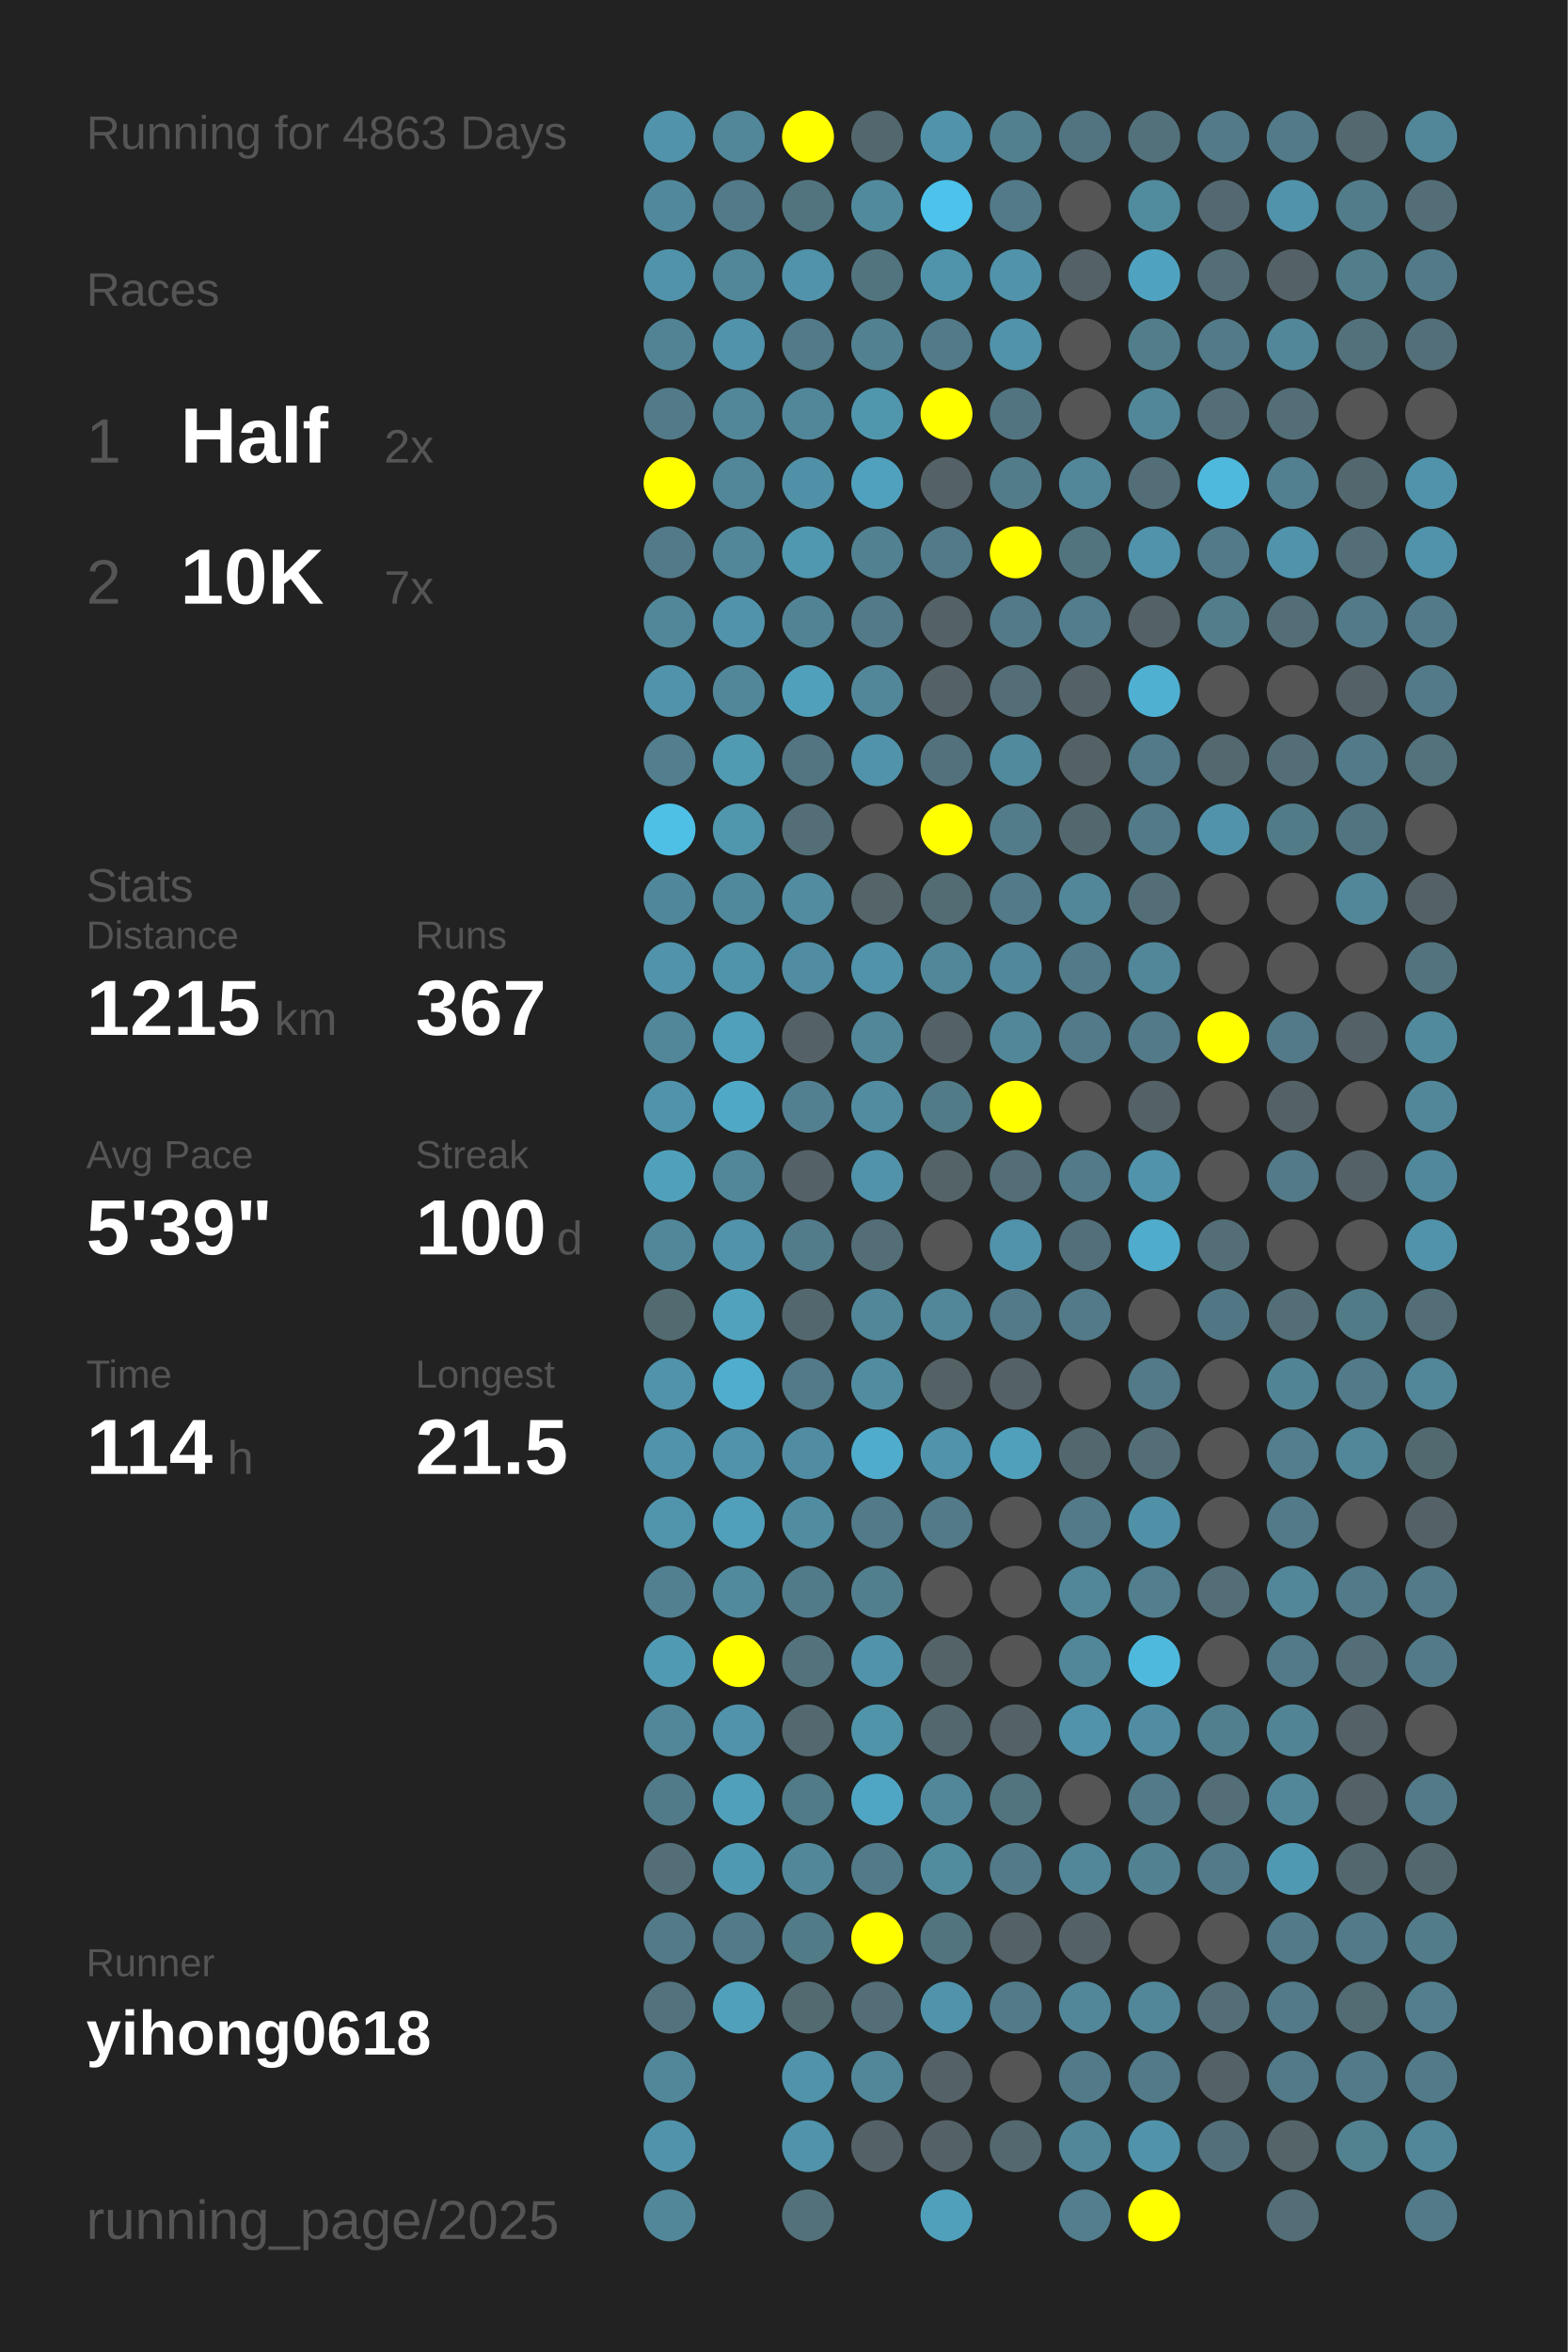
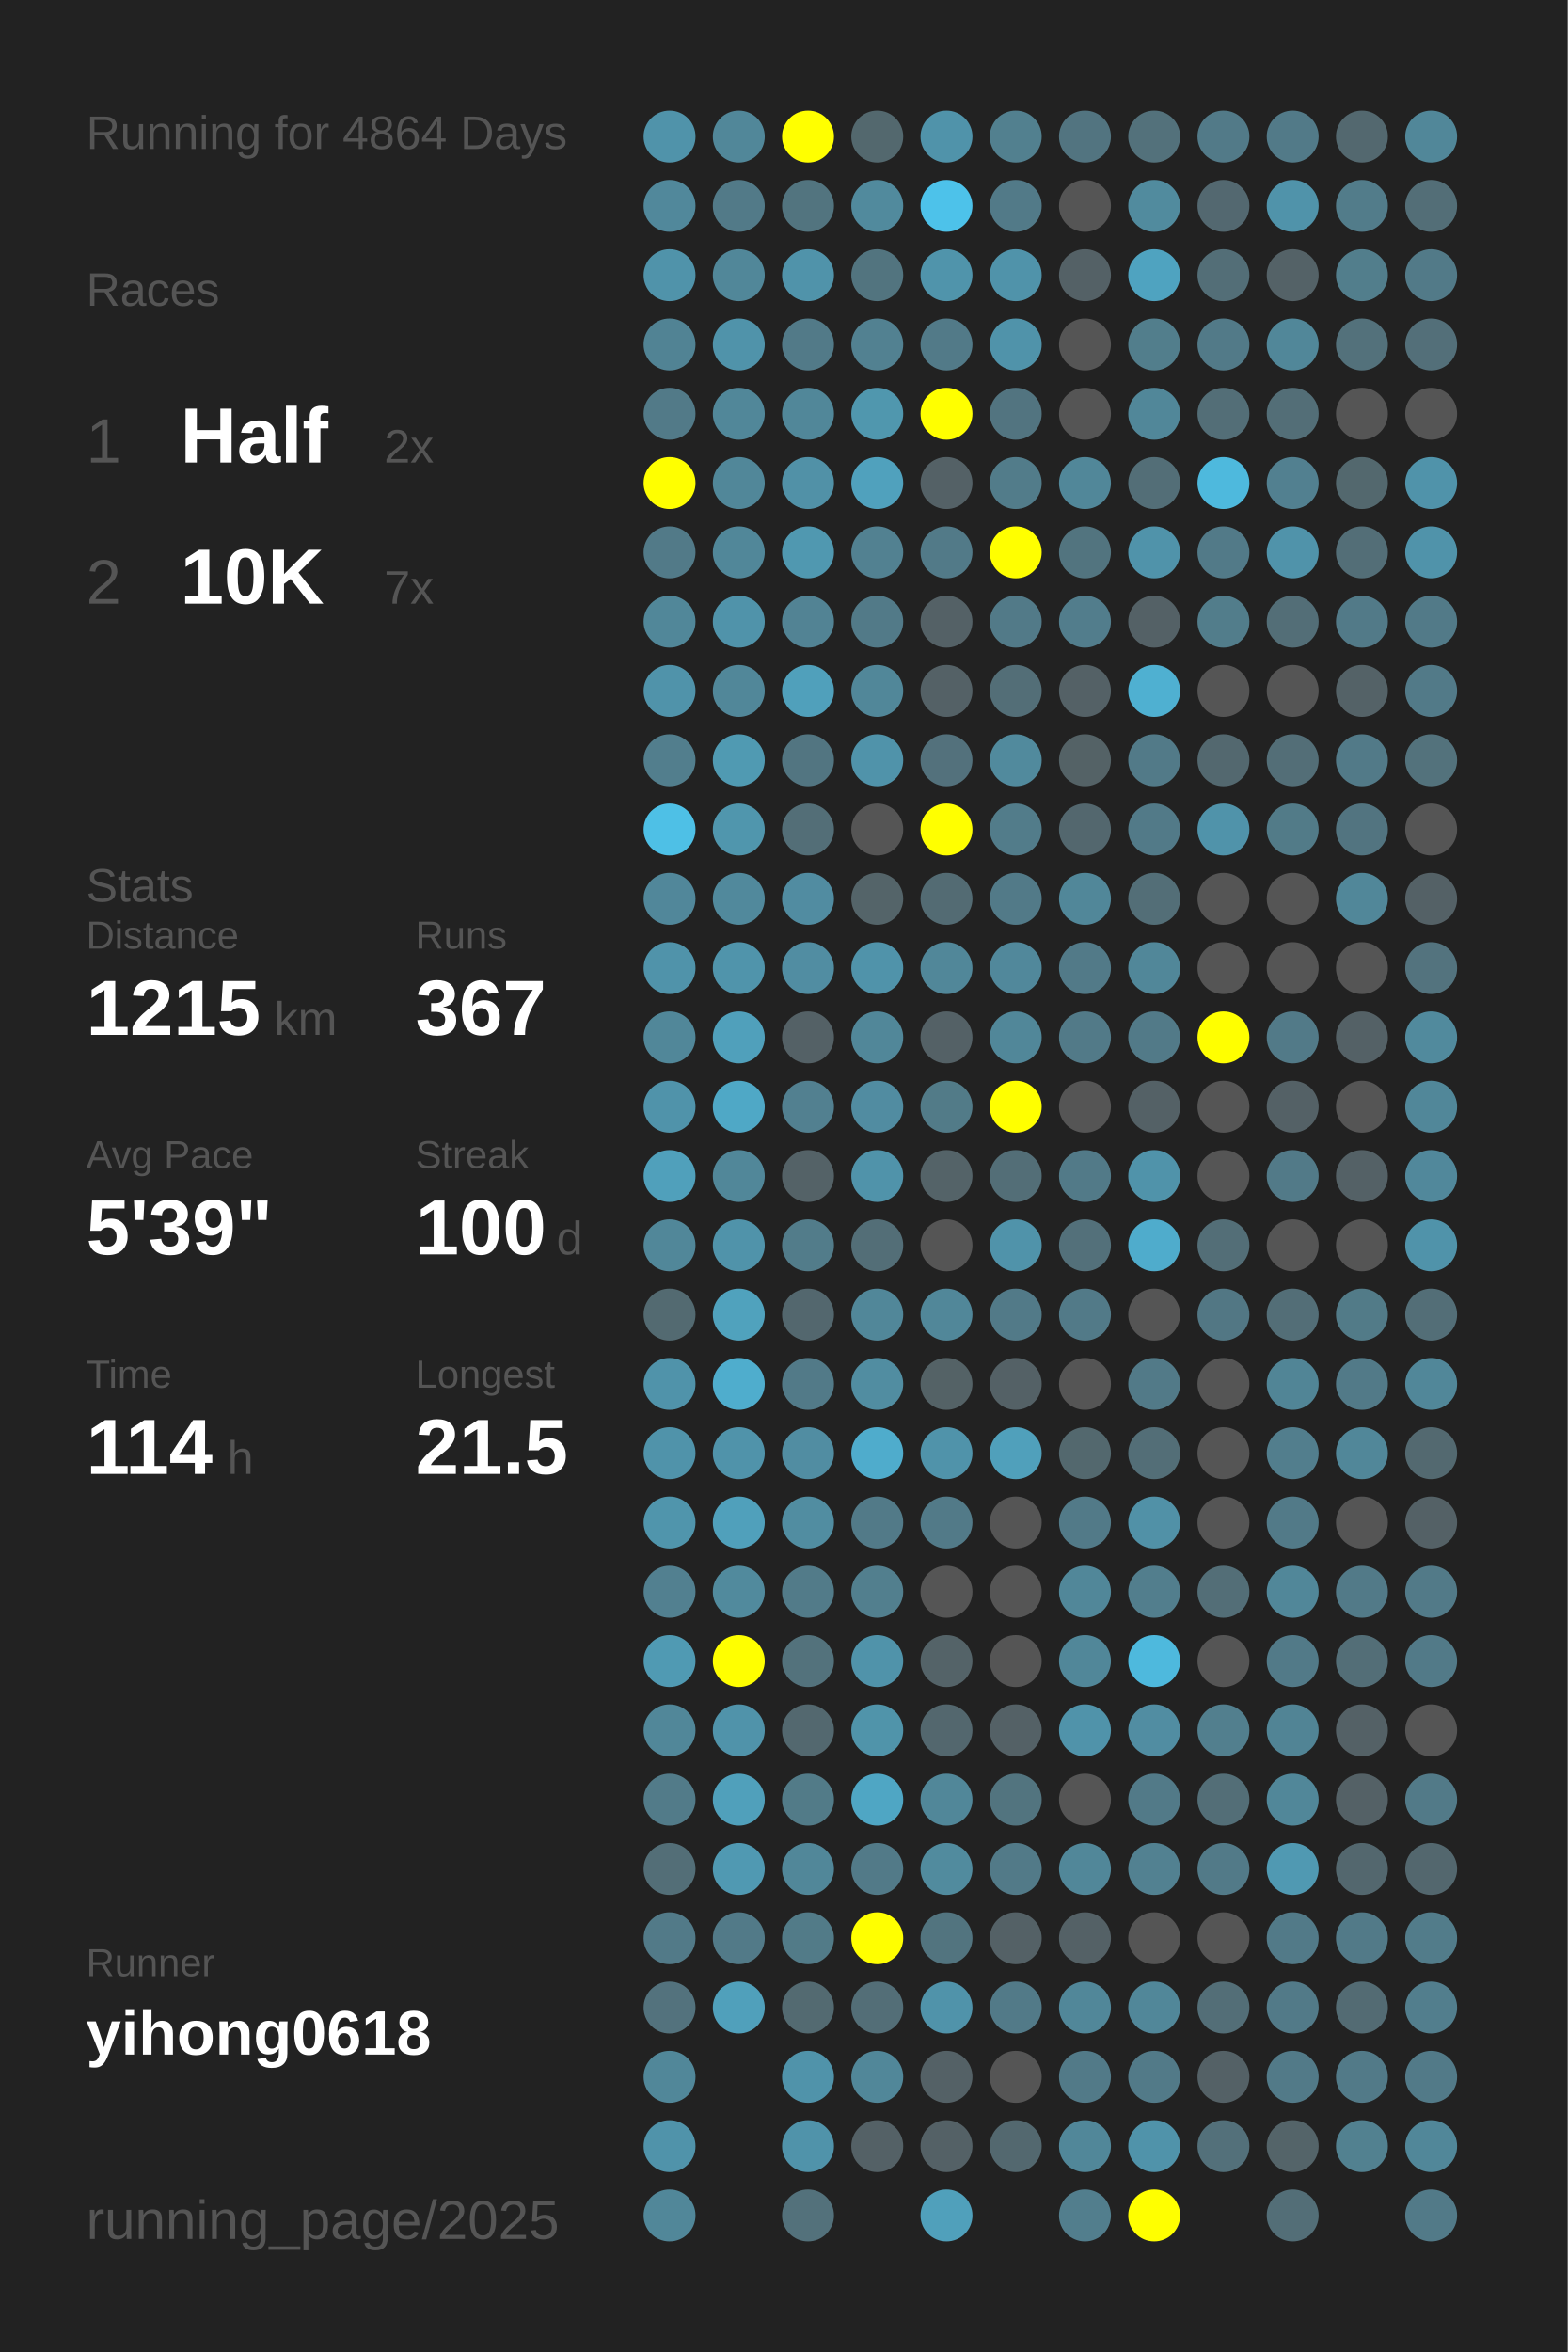
<svg xmlns="http://www.w3.org/2000/svg" baseProfile="full" height="300mm" version="1.1" viewBox="0,0,200,300" width="200mm">
  <defs />
  <rect fill="#222222" height="300" width="200" x="0" y="0" />
-   <text fill="#555555" style="font-size:6px; font-family:Arial;" x="11" y="19">Running for 4863 Days</text>
+   <text fill="#555555" style="font-size:6px; font-family:Arial;" x="11" y="19">Running for 4864 Days</text>
  <text fill="#555555" style="font-size:6px; font-family:Arial;" x="11" y="39">Races</text>
  <text fill="#555555" style="font-size:8px; font-family:Arial;" x="11" y="59">1</text>
  <text fill="#FFFFFF" style="font-size:10px; font-family:Arial; font-weight:bold;" x="23" y="59">Half</text>
  <text fill="#555555" style="font-size:6px; font-family:Arial;" x="49" y="59">2x</text>
  <text fill="#555555" style="font-size:8px; font-family:Arial;" x="11" y="77">2</text>
  <text fill="#FFFFFF" style="font-size:10px; font-family:Arial; font-weight:bold;" x="23" y="77">10K</text>
  <text fill="#555555" style="font-size:6px; font-family:Arial;" x="49" y="77">7x</text>
  <text fill="#555555" style="font-size:6px; font-family:Arial;" x="11" y="115">Stats</text>
  <text fill="#555555" style="font-size:5px; font-family:Arial;" x="11" y="121">Distance</text>
  <text fill="#FFFFFF" style="font-size:10px; font-family:Arial; font-weight:bold;" x="11" y="132">1215</text>
  <text fill="#555555" style="font-size:6px; font-family:Arial;" x="35" y="132">km</text>
  <text fill="#555555" style="font-size:5px; font-family:Arial;" x="53" y="121">Runs</text>
  <text fill="#FFFFFF" style="font-size:10px; font-family:Arial; font-weight:bold;" x="53" y="132">367</text>
  <text fill="#555555" style="font-size:5px; font-family:Arial;" x="11" y="149">Avg Pace</text>
  <text fill="#FFFFFF" style="font-size:10px; font-family:Arial; font-weight:bold;" x="11" y="160">5'39"</text>
  <text fill="#555555" style="font-size:5px; font-family:Arial;" x="53" y="149">Streak</text>
  <text fill="#FFFFFF" style="font-size:10px; font-family:Arial; font-weight:bold;" x="53" y="160">100</text>
  <text fill="#555555" style="font-size:6px; font-family:Arial;" x="71" y="160">d</text>
  <text fill="#555555" style="font-size:5px; font-family:Arial;" x="11" y="177">Time</text>
  <text fill="#FFFFFF" style="font-size:10px; font-family:Arial; font-weight:bold;" x="11" y="188">114</text>
  <text fill="#555555" style="font-size:6px; font-family:Arial;" x="29" y="188">h</text>
  <text fill="#555555" style="font-size:5px; font-family:Arial;" x="53" y="177">Longest</text>
  <text fill="#FFFFFF" style="font-size:10px; font-family:Arial; font-weight:bold;" x="53" y="188">21.5</text>
  <text fill="#555555" style="font-size:5px; font-family:Arial;" x="11" y="252.065">Runner</text>
  <text fill="#FFFFFF" style="font-size:8px; font-family:Arial; font-weight:bold;" x="11" y="262.065">yihong0618</text>
  <text fill="#555555" style="font-size:7px; font-family:Arial;" x="11" y="285.581">running_page/2025</text>
  <circle cx="85.417" cy="17.419" fill="#5093aa" r="3.312" />
  <circle cx="85.417" cy="26.258" fill="#51889b" r="3.312" />
  <circle cx="85.417" cy="35.097" fill="#5093aa" r="3.312" />
  <circle cx="85.417" cy="43.935" fill="#518394" r="3.312" />
  <circle cx="85.417" cy="52.774" fill="#527a88" r="3.312" />
  <circle cx="85.417" cy="61.613" fill="#FFFF00" r="3.312" />
  <circle cx="85.417" cy="70.452" fill="#527a88" r="3.312" />
  <circle cx="85.417" cy="79.29" fill="#518799" r="3.312" />
  <circle cx="85.417" cy="88.129" fill="#5093aa" r="3.312" />
  <circle cx="85.417" cy="96.968" fill="#527e8d" r="3.312" />
  <circle cx="85.417" cy="105.806" fill="#4ec0e6" r="3.312" />
  <circle cx="85.417" cy="114.645" fill="#51879a" r="3.312" />
  <circle cx="85.417" cy="123.484" fill="#5093aa" r="3.312" />
  <circle cx="85.417" cy="132.323" fill="#518799" r="3.312" />
  <circle cx="85.417" cy="141.161" fill="#5093aa" r="3.312" />
  <circle cx="85.417" cy="150" fill="#50a0bb" r="3.312" />
  <circle cx="85.417" cy="158.839" fill="#518799" r="3.312" />
  <circle cx="85.417" cy="167.677" fill="#536a71" r="3.312" />
  <circle cx="85.417" cy="176.516" fill="#5093aa" r="3.312" />
  <circle cx="85.417" cy="185.355" fill="#5093aa" r="3.312" />
  <circle cx="85.417" cy="194.194" fill="#5095ac" r="3.312" />
  <circle cx="85.417" cy="203.032" fill="#528090" r="3.312" />
  <circle cx="85.417" cy="211.871" fill="#509ab3" r="3.312" />
  <circle cx="85.417" cy="220.71" fill="#518799" r="3.312" />
  <circle cx="85.417" cy="229.548" fill="#527b89" r="3.312" />
  <circle cx="85.417" cy="238.387" fill="#536e77" r="3.312" />
  <circle cx="85.417" cy="247.226" fill="#527a88" r="3.312" />
  <circle cx="85.417" cy="256.065" fill="#53727d" r="3.312" />
  <circle cx="85.417" cy="264.903" fill="#518799" r="3.312" />
  <circle cx="85.417" cy="273.742" fill="#5093aa" r="3.312" />
  <circle cx="85.417" cy="282.581" fill="#518799" r="3.312" />
  <circle cx="94.25" cy="17.419" fill="#518799" r="3.312" />
  <circle cx="94.25" cy="26.258" fill="#527a88" r="3.312" />
  <circle cx="94.25" cy="35.097" fill="#518799" r="3.312" />
  <circle cx="94.25" cy="43.935" fill="#5093aa" r="3.312" />
  <circle cx="94.25" cy="52.774" fill="#518799" r="3.312" />
  <circle cx="94.25" cy="61.613" fill="#518799" r="3.312" />
  <circle cx="94.25" cy="70.452" fill="#518799" r="3.312" />
  <circle cx="94.25" cy="79.29" fill="#5093aa" r="3.312" />
  <circle cx="94.25" cy="88.129" fill="#518799" r="3.312" />
  <circle cx="94.25" cy="96.968" fill="#509ab2" r="3.312" />
  <circle cx="94.25" cy="105.806" fill="#5096ad" r="3.312" />
  <circle cx="94.25" cy="114.645" fill="#51899c" r="3.312" />
  <circle cx="94.25" cy="123.484" fill="#5094ab" r="3.312" />
  <circle cx="94.25" cy="132.323" fill="#50a0bb" r="3.312" />
  <circle cx="94.25" cy="141.161" fill="#4fa8c6" r="3.312" />
  <circle cx="94.25" cy="150" fill="#518799" r="3.312" />
  <circle cx="94.25" cy="158.839" fill="#5093aa" r="3.312" />
  <circle cx="94.25" cy="167.677" fill="#50a2bd" r="3.312" />
  <circle cx="94.25" cy="176.516" fill="#4fadcd" r="3.312" />
  <circle cx="94.25" cy="185.355" fill="#5093aa" r="3.312" />
  <circle cx="94.25" cy="194.194" fill="#50a0bb" r="3.312" />
  <circle cx="94.25" cy="203.032" fill="#518a9d" r="3.312" />
  <circle cx="94.25" cy="211.871" fill="#FFFF00" r="3.312" />
  <circle cx="94.25" cy="220.71" fill="#5093aa" r="3.312" />
  <circle cx="94.25" cy="229.548" fill="#50a0bb" r="3.312" />
  <circle cx="94.25" cy="238.387" fill="#5099b2" r="3.312" />
  <circle cx="94.25" cy="247.226" fill="#527a88" r="3.312" />
  <circle cx="94.25" cy="256.065" fill="#50a0bb" r="3.312" />
  <circle cx="103.083" cy="17.419" fill="#FFFF00" r="3.312" />
  <circle cx="103.083" cy="26.258" fill="#52747f" r="3.312" />
  <circle cx="103.083" cy="35.097" fill="#5093aa" r="3.312" />
  <circle cx="103.083" cy="43.935" fill="#527a88" r="3.312" />
  <circle cx="103.083" cy="52.774" fill="#518799" r="3.312" />
  <circle cx="103.083" cy="61.613" fill="#5191a7" r="3.312" />
  <circle cx="103.083" cy="70.452" fill="#5098b0" r="3.312" />
  <circle cx="103.083" cy="79.29" fill="#528394" r="3.312" />
  <circle cx="103.083" cy="88.129" fill="#50a0bb" r="3.312" />
  <circle cx="103.083" cy="96.968" fill="#527581" r="3.312" />
  <circle cx="103.083" cy="105.806" fill="#536e77" r="3.312" />
  <circle cx="103.083" cy="114.645" fill="#518ca1" r="3.312" />
  <circle cx="103.083" cy="123.484" fill="#518da2" r="3.312" />
  <circle cx="103.083" cy="132.323" fill="#546166" r="3.312" />
  <circle cx="103.083" cy="141.161" fill="#528090" r="3.312" />
  <circle cx="103.083" cy="150" fill="#546267" r="3.312" />
  <circle cx="103.083" cy="158.839" fill="#527c8a" r="3.312" />
  <circle cx="103.083" cy="167.677" fill="#53676e" r="3.312" />
  <circle cx="103.083" cy="176.516" fill="#527a88" r="3.312" />
  <circle cx="103.083" cy="185.355" fill="#518da2" r="3.312" />
  <circle cx="103.083" cy="194.194" fill="#518da1" r="3.312" />
  <circle cx="103.083" cy="203.032" fill="#527b89" r="3.312" />
  <circle cx="103.083" cy="211.871" fill="#53727c" r="3.312" />
  <circle cx="103.083" cy="220.71" fill="#53686f" r="3.312" />
  <circle cx="103.083" cy="229.548" fill="#527b88" r="3.312" />
  <circle cx="103.083" cy="238.387" fill="#518799" r="3.312" />
  <circle cx="103.083" cy="247.226" fill="#527b88" r="3.312" />
  <circle cx="103.083" cy="256.065" fill="#536a71" r="3.312" />
  <circle cx="103.083" cy="264.903" fill="#5093aa" r="3.312" />
  <circle cx="103.083" cy="273.742" fill="#5093aa" r="3.312" />
  <circle cx="103.083" cy="282.581" fill="#53717b" r="3.312" />
  <circle cx="111.917" cy="17.419" fill="#53686e" r="3.312" />
  <circle cx="111.917" cy="26.258" fill="#518a9d" r="3.312" />
  <circle cx="111.917" cy="35.097" fill="#52747f" r="3.312" />
  <circle cx="111.917" cy="43.935" fill="#528191" r="3.312" />
  <circle cx="111.917" cy="52.774" fill="#5097ae" r="3.312" />
  <circle cx="111.917" cy="61.613" fill="#50a1bd" r="3.312" />
  <circle cx="111.917" cy="70.452" fill="#528191" r="3.312" />
  <circle cx="111.917" cy="79.29" fill="#527a88" r="3.312" />
  <circle cx="111.917" cy="88.129" fill="#518799" r="3.312" />
  <circle cx="111.917" cy="96.968" fill="#5093aa" r="3.312" />
  <circle cx="111.917" cy="105.806" fill="#555555" r="3.312" />
  <circle cx="111.917" cy="114.645" fill="#546469" r="3.312" />
  <circle cx="111.917" cy="123.484" fill="#5093aa" r="3.312" />
  <circle cx="111.917" cy="132.323" fill="#518799" r="3.312" />
  <circle cx="111.917" cy="141.161" fill="#518ca1" r="3.312" />
  <circle cx="111.917" cy="150" fill="#5093aa" r="3.312" />
  <circle cx="111.917" cy="158.839" fill="#536e77" r="3.312" />
  <circle cx="111.917" cy="167.677" fill="#518799" r="3.312" />
  <circle cx="111.917" cy="176.516" fill="#518da1" r="3.312" />
  <circle cx="111.917" cy="185.355" fill="#4faccc" r="3.312" />
  <circle cx="111.917" cy="194.194" fill="#527a88" r="3.312" />
  <circle cx="111.917" cy="203.032" fill="#527f8e" r="3.312" />
  <circle cx="111.917" cy="211.871" fill="#5093aa" r="3.312" />
  <circle cx="111.917" cy="220.71" fill="#5094aa" r="3.312" />
  <circle cx="111.917" cy="229.548" fill="#4fa6c4" r="3.312" />
  <circle cx="111.917" cy="238.387" fill="#527a88" r="3.312" />
  <circle cx="111.917" cy="247.226" fill="#FFFF00" r="3.312" />
  <circle cx="111.917" cy="256.065" fill="#536e77" r="3.312" />
  <circle cx="111.917" cy="264.903" fill="#518799" r="3.312" />
  <circle cx="111.917" cy="273.742" fill="#546166" r="3.312" />
  <circle cx="120.75" cy="17.419" fill="#5093aa" r="3.312" />
  <circle cx="120.75" cy="26.258" fill="#4dc2ea" r="3.312" />
  <circle cx="120.75" cy="35.097" fill="#5094ab" r="3.312" />
  <circle cx="120.75" cy="43.935" fill="#527a88" r="3.312" />
  <circle cx="120.75" cy="52.774" fill="#FFFF00" r="3.312" />
  <circle cx="120.75" cy="61.613" fill="#546166" r="3.312" />
  <circle cx="120.75" cy="70.452" fill="#527a88" r="3.312" />
  <circle cx="120.75" cy="79.29" fill="#546166" r="3.312" />
  <circle cx="120.75" cy="88.129" fill="#546166" r="3.312" />
  <circle cx="120.75" cy="96.968" fill="#53717c" r="3.312" />
  <circle cx="120.75" cy="105.806" fill="#FFFF00" r="3.312" />
  <circle cx="120.75" cy="114.645" fill="#536b73" r="3.312" />
  <circle cx="120.75" cy="123.484" fill="#518799" r="3.312" />
  <circle cx="120.75" cy="132.323" fill="#546166" r="3.312" />
  <circle cx="120.75" cy="141.161" fill="#527b88" r="3.312" />
  <circle cx="120.75" cy="150" fill="#546368" r="3.312" />
  <circle cx="120.75" cy="158.839" fill="#555555" r="3.312" />
  <circle cx="120.75" cy="167.677" fill="#518799" r="3.312" />
  <circle cx="120.75" cy="176.516" fill="#546266" r="3.312" />
  <circle cx="120.75" cy="185.355" fill="#5093aa" r="3.312" />
  <circle cx="120.75" cy="194.194" fill="#527a88" r="3.312" />
  <circle cx="120.75" cy="203.032" fill="#555555" r="3.312" />
  <circle cx="120.75" cy="211.871" fill="#546368" r="3.312" />
  <circle cx="120.75" cy="220.71" fill="#53676e" r="3.312" />
  <circle cx="120.75" cy="229.548" fill="#518799" r="3.312" />
  <circle cx="120.75" cy="238.387" fill="#518b9e" r="3.312" />
  <circle cx="120.75" cy="247.226" fill="#52747f" r="3.312" />
  <circle cx="120.75" cy="256.065" fill="#5093aa" r="3.312" />
  <circle cx="120.75" cy="264.903" fill="#546166" r="3.312" />
  <circle cx="120.75" cy="273.742" fill="#546166" r="3.312" />
  <circle cx="120.75" cy="282.581" fill="#50a0bb" r="3.312" />
  <circle cx="129.583" cy="17.419" fill="#52808f" r="3.312" />
  <circle cx="129.583" cy="26.258" fill="#527a88" r="3.312" />
  <circle cx="129.583" cy="35.097" fill="#5093aa" r="3.312" />
  <circle cx="129.583" cy="43.935" fill="#5093aa" r="3.312" />
  <circle cx="129.583" cy="52.774" fill="#527480" r="3.312" />
  <circle cx="129.583" cy="61.613" fill="#527c8a" r="3.312" />
  <circle cx="129.583" cy="70.452" fill="#FFFF00" r="3.312" />
  <circle cx="129.583" cy="79.29" fill="#527a88" r="3.312" />
  <circle cx="129.583" cy="88.129" fill="#536e77" r="3.312" />
  <circle cx="129.583" cy="96.968" fill="#518a9d" r="3.312" />
  <circle cx="129.583" cy="105.806" fill="#527c8a" r="3.312" />
  <circle cx="129.583" cy="114.645" fill="#527a88" r="3.312" />
  <circle cx="129.583" cy="123.484" fill="#51889b" r="3.312" />
  <circle cx="129.583" cy="132.323" fill="#518799" r="3.312" />
  <circle cx="129.583" cy="141.161" fill="#FFFF00" r="3.312" />
  <circle cx="129.583" cy="150" fill="#536e77" r="3.312" />
  <circle cx="129.583" cy="158.839" fill="#5093aa" r="3.312" />
  <circle cx="129.583" cy="167.677" fill="#527a88" r="3.312" />
  <circle cx="129.583" cy="176.516" fill="#546166" r="3.312" />
  <circle cx="129.583" cy="185.355" fill="#50a0bb" r="3.312" />
  <circle cx="129.583" cy="194.194" fill="#555555" r="3.312" />
  <circle cx="129.583" cy="203.032" fill="#555555" r="3.312" />
  <circle cx="129.583" cy="211.871" fill="#555555" r="3.312" />
  <circle cx="129.583" cy="220.71" fill="#546166" r="3.312" />
  <circle cx="129.583" cy="229.548" fill="#52747f" r="3.312" />
  <circle cx="129.583" cy="238.387" fill="#527a88" r="3.312" />
  <circle cx="129.583" cy="247.226" fill="#546166" r="3.312" />
  <circle cx="129.583" cy="256.065" fill="#527a88" r="3.312" />
  <circle cx="129.583" cy="264.903" fill="#555555" r="3.312" />
  <circle cx="129.583" cy="273.742" fill="#53686f" r="3.312" />
  <circle cx="138.417" cy="17.419" fill="#527480" r="3.312" />
  <circle cx="138.417" cy="26.258" fill="#555555" r="3.312" />
  <circle cx="138.417" cy="35.097" fill="#546166" r="3.312" />
  <circle cx="138.417" cy="43.935" fill="#555555" r="3.312" />
  <circle cx="138.417" cy="52.774" fill="#555555" r="3.312" />
  <circle cx="138.417" cy="61.613" fill="#518799" r="3.312" />
  <circle cx="138.417" cy="70.452" fill="#52747f" r="3.312" />
  <circle cx="138.417" cy="79.29" fill="#527d8c" r="3.312" />
  <circle cx="138.417" cy="88.129" fill="#546166" r="3.312" />
  <circle cx="138.417" cy="96.968" fill="#546266" r="3.312" />
  <circle cx="138.417" cy="105.806" fill="#53676e" r="3.312" />
  <circle cx="138.417" cy="114.645" fill="#518799" r="3.312" />
  <circle cx="138.417" cy="123.484" fill="#527a88" r="3.312" />
  <circle cx="138.417" cy="132.323" fill="#527a88" r="3.312" />
  <circle cx="138.417" cy="141.161" fill="#555555" r="3.312" />
  <circle cx="138.417" cy="150" fill="#527a88" r="3.312" />
  <circle cx="138.417" cy="158.839" fill="#53707a" r="3.312" />
  <circle cx="138.417" cy="167.677" fill="#527a88" r="3.312" />
  <circle cx="138.417" cy="176.516" fill="#555555" r="3.312" />
  <circle cx="138.417" cy="185.355" fill="#53686e" r="3.312" />
  <circle cx="138.417" cy="194.194" fill="#527a88" r="3.312" />
  <circle cx="138.417" cy="203.032" fill="#518799" r="3.312" />
  <circle cx="138.417" cy="211.871" fill="#518799" r="3.312" />
  <circle cx="138.417" cy="220.71" fill="#5093aa" r="3.312" />
  <circle cx="138.417" cy="229.548" fill="#555555" r="3.312" />
  <circle cx="138.417" cy="238.387" fill="#518799" r="3.312" />
  <circle cx="138.417" cy="247.226" fill="#546166" r="3.312" />
  <circle cx="138.417" cy="256.065" fill="#518799" r="3.312" />
  <circle cx="138.417" cy="264.903" fill="#527a88" r="3.312" />
  <circle cx="138.417" cy="273.742" fill="#518799" r="3.312" />
  <circle cx="138.417" cy="282.581" fill="#527e8d" r="3.312" />
  <circle cx="147.25" cy="17.419" fill="#53717b" r="3.312" />
  <circle cx="147.25" cy="26.258" fill="#518b9e" r="3.312" />
  <circle cx="147.25" cy="35.097" fill="#4fa3c0" r="3.312" />
  <circle cx="147.25" cy="43.935" fill="#527e8c" r="3.312" />
  <circle cx="147.25" cy="52.774" fill="#518799" r="3.312" />
  <circle cx="147.25" cy="61.613" fill="#536e77" r="3.312" />
  <circle cx="147.25" cy="70.452" fill="#5093aa" r="3.312" />
  <circle cx="147.25" cy="79.29" fill="#546166" r="3.312" />
  <circle cx="147.25" cy="88.129" fill="#4fb0d1" r="3.312" />
  <circle cx="147.25" cy="96.968" fill="#527a88" r="3.312" />
  <circle cx="147.25" cy="105.806" fill="#527a88" r="3.312" />
  <circle cx="147.25" cy="114.645" fill="#536e77" r="3.312" />
  <circle cx="147.25" cy="123.484" fill="#518799" r="3.312" />
  <circle cx="147.25" cy="132.323" fill="#527a88" r="3.312" />
  <circle cx="147.25" cy="141.161" fill="#546166" r="3.312" />
  <circle cx="147.25" cy="150" fill="#5093aa" r="3.312" />
  <circle cx="147.25" cy="158.839" fill="#4faccc" r="3.312" />
  <circle cx="147.25" cy="167.677" fill="#555555" r="3.312" />
  <circle cx="147.25" cy="176.516" fill="#527a88" r="3.312" />
  <circle cx="147.25" cy="185.355" fill="#536e77" r="3.312" />
  <circle cx="147.25" cy="194.194" fill="#5191a7" r="3.312" />
  <circle cx="147.25" cy="203.032" fill="#527e8d" r="3.312" />
  <circle cx="147.25" cy="211.871" fill="#4eb9dd" r="3.312" />
  <circle cx="147.25" cy="220.71" fill="#518da2" r="3.312" />
  <circle cx="147.25" cy="229.548" fill="#527a88" r="3.312" />
  <circle cx="147.25" cy="238.387" fill="#528191" r="3.312" />
  <circle cx="147.25" cy="247.226" fill="#555555" r="3.312" />
  <circle cx="147.25" cy="256.065" fill="#518799" r="3.312" />
  <circle cx="147.25" cy="264.903" fill="#527a88" r="3.312" />
  <circle cx="147.25" cy="273.742" fill="#5093aa" r="3.312" />
  <circle cx="147.25" cy="282.581" fill="#FFFF00" r="3.312" />
  <circle cx="156.083" cy="17.419" fill="#527a88" r="3.312" />
  <circle cx="156.083" cy="26.258" fill="#536870" r="3.312" />
  <circle cx="156.083" cy="35.097" fill="#536e77" r="3.312" />
  <circle cx="156.083" cy="43.935" fill="#527a88" r="3.312" />
  <circle cx="156.083" cy="52.774" fill="#536e77" r="3.312" />
  <circle cx="156.083" cy="61.613" fill="#4eb9dd" r="3.312" />
  <circle cx="156.083" cy="70.452" fill="#527a88" r="3.312" />
  <circle cx="156.083" cy="79.29" fill="#527d8b" r="3.312" />
  <circle cx="156.083" cy="88.129" fill="#555555" r="3.312" />
  <circle cx="156.083" cy="96.968" fill="#53686f" r="3.312" />
  <circle cx="156.083" cy="105.806" fill="#5093aa" r="3.312" />
  <circle cx="156.083" cy="114.645" fill="#555555" r="3.312" />
  <circle cx="156.083" cy="123.484" fill="#555555" r="3.312" />
  <circle cx="156.083" cy="132.323" fill="#FFFF00" r="3.312" />
  <circle cx="156.083" cy="141.161" fill="#555555" r="3.312" />
  <circle cx="156.083" cy="150" fill="#555555" r="3.312" />
  <circle cx="156.083" cy="158.839" fill="#536e77" r="3.312" />
  <circle cx="156.083" cy="167.677" fill="#527784" r="3.312" />
  <circle cx="156.083" cy="176.516" fill="#555555" r="3.312" />
  <circle cx="156.083" cy="185.355" fill="#555555" r="3.312" />
  <circle cx="156.083" cy="194.194" fill="#555555" r="3.312" />
  <circle cx="156.083" cy="203.032" fill="#536e77" r="3.312" />
  <circle cx="156.083" cy="211.871" fill="#555555" r="3.312" />
  <circle cx="156.083" cy="220.71" fill="#527f8e" r="3.312" />
  <circle cx="156.083" cy="229.548" fill="#536e77" r="3.312" />
  <circle cx="156.083" cy="238.387" fill="#527a88" r="3.312" />
  <circle cx="156.083" cy="247.226" fill="#555555" r="3.312" />
  <circle cx="156.083" cy="256.065" fill="#536e77" r="3.312" />
  <circle cx="156.083" cy="264.903" fill="#546166" r="3.312" />
  <circle cx="156.083" cy="273.742" fill="#53707a" r="3.312" />
  <circle cx="164.917" cy="17.419" fill="#527a88" r="3.312" />
  <circle cx="164.917" cy="26.258" fill="#5093aa" r="3.312" />
  <circle cx="164.917" cy="35.097" fill="#546267" r="3.312" />
  <circle cx="164.917" cy="43.935" fill="#518799" r="3.312" />
  <circle cx="164.917" cy="52.774" fill="#536e77" r="3.312" />
  <circle cx="164.917" cy="61.613" fill="#528090" r="3.312" />
  <circle cx="164.917" cy="70.452" fill="#5093aa" r="3.312" />
  <circle cx="164.917" cy="79.29" fill="#536e77" r="3.312" />
  <circle cx="164.917" cy="88.129" fill="#555555" r="3.312" />
  <circle cx="164.917" cy="96.968" fill="#536e77" r="3.312" />
  <circle cx="164.917" cy="105.806" fill="#527b88" r="3.312" />
  <circle cx="164.917" cy="114.645" fill="#555555" r="3.312" />
  <circle cx="164.917" cy="123.484" fill="#555555" r="3.312" />
  <circle cx="164.917" cy="132.323" fill="#527a88" r="3.312" />
  <circle cx="164.917" cy="141.161" fill="#546166" r="3.312" />
  <circle cx="164.917" cy="150" fill="#527a88" r="3.312" />
  <circle cx="164.917" cy="158.839" fill="#555555" r="3.312" />
  <circle cx="164.917" cy="167.677" fill="#536e77" r="3.312" />
  <circle cx="164.917" cy="176.516" fill="#518596" r="3.312" />
  <circle cx="164.917" cy="185.355" fill="#527e8d" r="3.312" />
  <circle cx="164.917" cy="194.194" fill="#527a88" r="3.312" />
  <circle cx="164.917" cy="203.032" fill="#518799" r="3.312" />
  <circle cx="164.917" cy="211.871" fill="#527a88" r="3.312" />
  <circle cx="164.917" cy="220.71" fill="#518495" r="3.312" />
  <circle cx="164.917" cy="229.548" fill="#518799" r="3.312" />
  <circle cx="164.917" cy="238.387" fill="#5099b2" r="3.312" />
  <circle cx="164.917" cy="247.226" fill="#527a88" r="3.312" />
  <circle cx="164.917" cy="256.065" fill="#527a88" r="3.312" />
  <circle cx="164.917" cy="264.903" fill="#527a88" r="3.312" />
  <circle cx="164.917" cy="273.742" fill="#546469" r="3.312" />
  <circle cx="164.917" cy="282.581" fill="#536e77" r="3.312" />
  <circle cx="173.75" cy="17.419" fill="#53686f" r="3.312" />
  <circle cx="173.75" cy="26.258" fill="#527c8a" r="3.312" />
  <circle cx="173.75" cy="35.097" fill="#527e8c" r="3.312" />
  <circle cx="173.75" cy="43.935" fill="#53717b" r="3.312" />
  <circle cx="173.75" cy="52.774" fill="#555555" r="3.312" />
  <circle cx="173.75" cy="61.613" fill="#53686e" r="3.312" />
  <circle cx="173.75" cy="70.452" fill="#536e77" r="3.312" />
  <circle cx="173.75" cy="79.29" fill="#527a88" r="3.312" />
  <circle cx="173.75" cy="88.129" fill="#546267" r="3.312" />
  <circle cx="173.75" cy="96.968" fill="#527a88" r="3.312" />
  <circle cx="173.75" cy="105.806" fill="#527480" r="3.312" />
  <circle cx="173.75" cy="114.645" fill="#518799" r="3.312" />
  <circle cx="173.75" cy="123.484" fill="#555555" r="3.312" />
  <circle cx="173.75" cy="132.323" fill="#546166" r="3.312" />
  <circle cx="173.75" cy="141.161" fill="#555555" r="3.312" />
  <circle cx="173.75" cy="150" fill="#546166" r="3.312" />
  <circle cx="173.75" cy="158.839" fill="#555555" r="3.312" />
  <circle cx="173.75" cy="167.677" fill="#527b88" r="3.312" />
  <circle cx="173.75" cy="176.516" fill="#527a88" r="3.312" />
  <circle cx="173.75" cy="185.355" fill="#518799" r="3.312" />
  <circle cx="173.75" cy="194.194" fill="#555555" r="3.312" />
  <circle cx="173.75" cy="203.032" fill="#527a88" r="3.312" />
  <circle cx="173.75" cy="211.871" fill="#536e77" r="3.312" />
  <circle cx="173.75" cy="220.71" fill="#546166" r="3.312" />
  <circle cx="173.75" cy="229.548" fill="#546166" r="3.312" />
  <circle cx="173.75" cy="238.387" fill="#53676e" r="3.312" />
  <circle cx="173.75" cy="247.226" fill="#527a88" r="3.312" />
  <circle cx="173.75" cy="256.065" fill="#536b73" r="3.312" />
  <circle cx="173.75" cy="264.903" fill="#527a88" r="3.312" />
  <circle cx="173.75" cy="273.742" fill="#528190" r="3.312" />
  <circle cx="182.583" cy="17.419" fill="#518799" r="3.312" />
  <circle cx="182.583" cy="26.258" fill="#536e77" r="3.312" />
  <circle cx="182.583" cy="35.097" fill="#527a88" r="3.312" />
  <circle cx="182.583" cy="43.935" fill="#536f79" r="3.312" />
  <circle cx="182.583" cy="52.774" fill="#555555" r="3.312" />
  <circle cx="182.583" cy="61.613" fill="#5093aa" r="3.312" />
  <circle cx="182.583" cy="70.452" fill="#5093aa" r="3.312" />
  <circle cx="182.583" cy="79.29" fill="#527a88" r="3.312" />
  <circle cx="182.583" cy="88.129" fill="#527a88" r="3.312" />
  <circle cx="182.583" cy="96.968" fill="#53727c" r="3.312" />
  <circle cx="182.583" cy="105.806" fill="#555555" r="3.312" />
  <circle cx="182.583" cy="114.645" fill="#546166" r="3.312" />
  <circle cx="182.583" cy="123.484" fill="#53737e" r="3.312" />
  <circle cx="182.583" cy="132.323" fill="#518a9d" r="3.312" />
  <circle cx="182.583" cy="141.161" fill="#518799" r="3.312" />
  <circle cx="182.583" cy="150" fill="#51889b" r="3.312" />
  <circle cx="182.583" cy="158.839" fill="#5093aa" r="3.312" />
  <circle cx="182.583" cy="167.677" fill="#536e77" r="3.312" />
  <circle cx="182.583" cy="176.516" fill="#518799" r="3.312" />
  <circle cx="182.583" cy="185.355" fill="#536970" r="3.312" />
  <circle cx="182.583" cy="194.194" fill="#546166" r="3.312" />
  <circle cx="182.583" cy="203.032" fill="#527a88" r="3.312" />
  <circle cx="182.583" cy="211.871" fill="#527a88" r="3.312" />
  <circle cx="182.583" cy="220.71" fill="#555555" r="3.312" />
  <circle cx="182.583" cy="229.548" fill="#527a88" r="3.312" />
  <circle cx="182.583" cy="238.387" fill="#53676e" r="3.312" />
  <circle cx="182.583" cy="247.226" fill="#527c8a" r="3.312" />
  <circle cx="182.583" cy="256.065" fill="#527e8d" r="3.312" />
  <circle cx="182.583" cy="264.903" fill="#527a88" r="3.312" />
  <circle cx="182.583" cy="273.742" fill="#518799" r="3.312" />
  <circle cx="182.583" cy="282.581" fill="#527a88" r="3.312" />
</svg>
